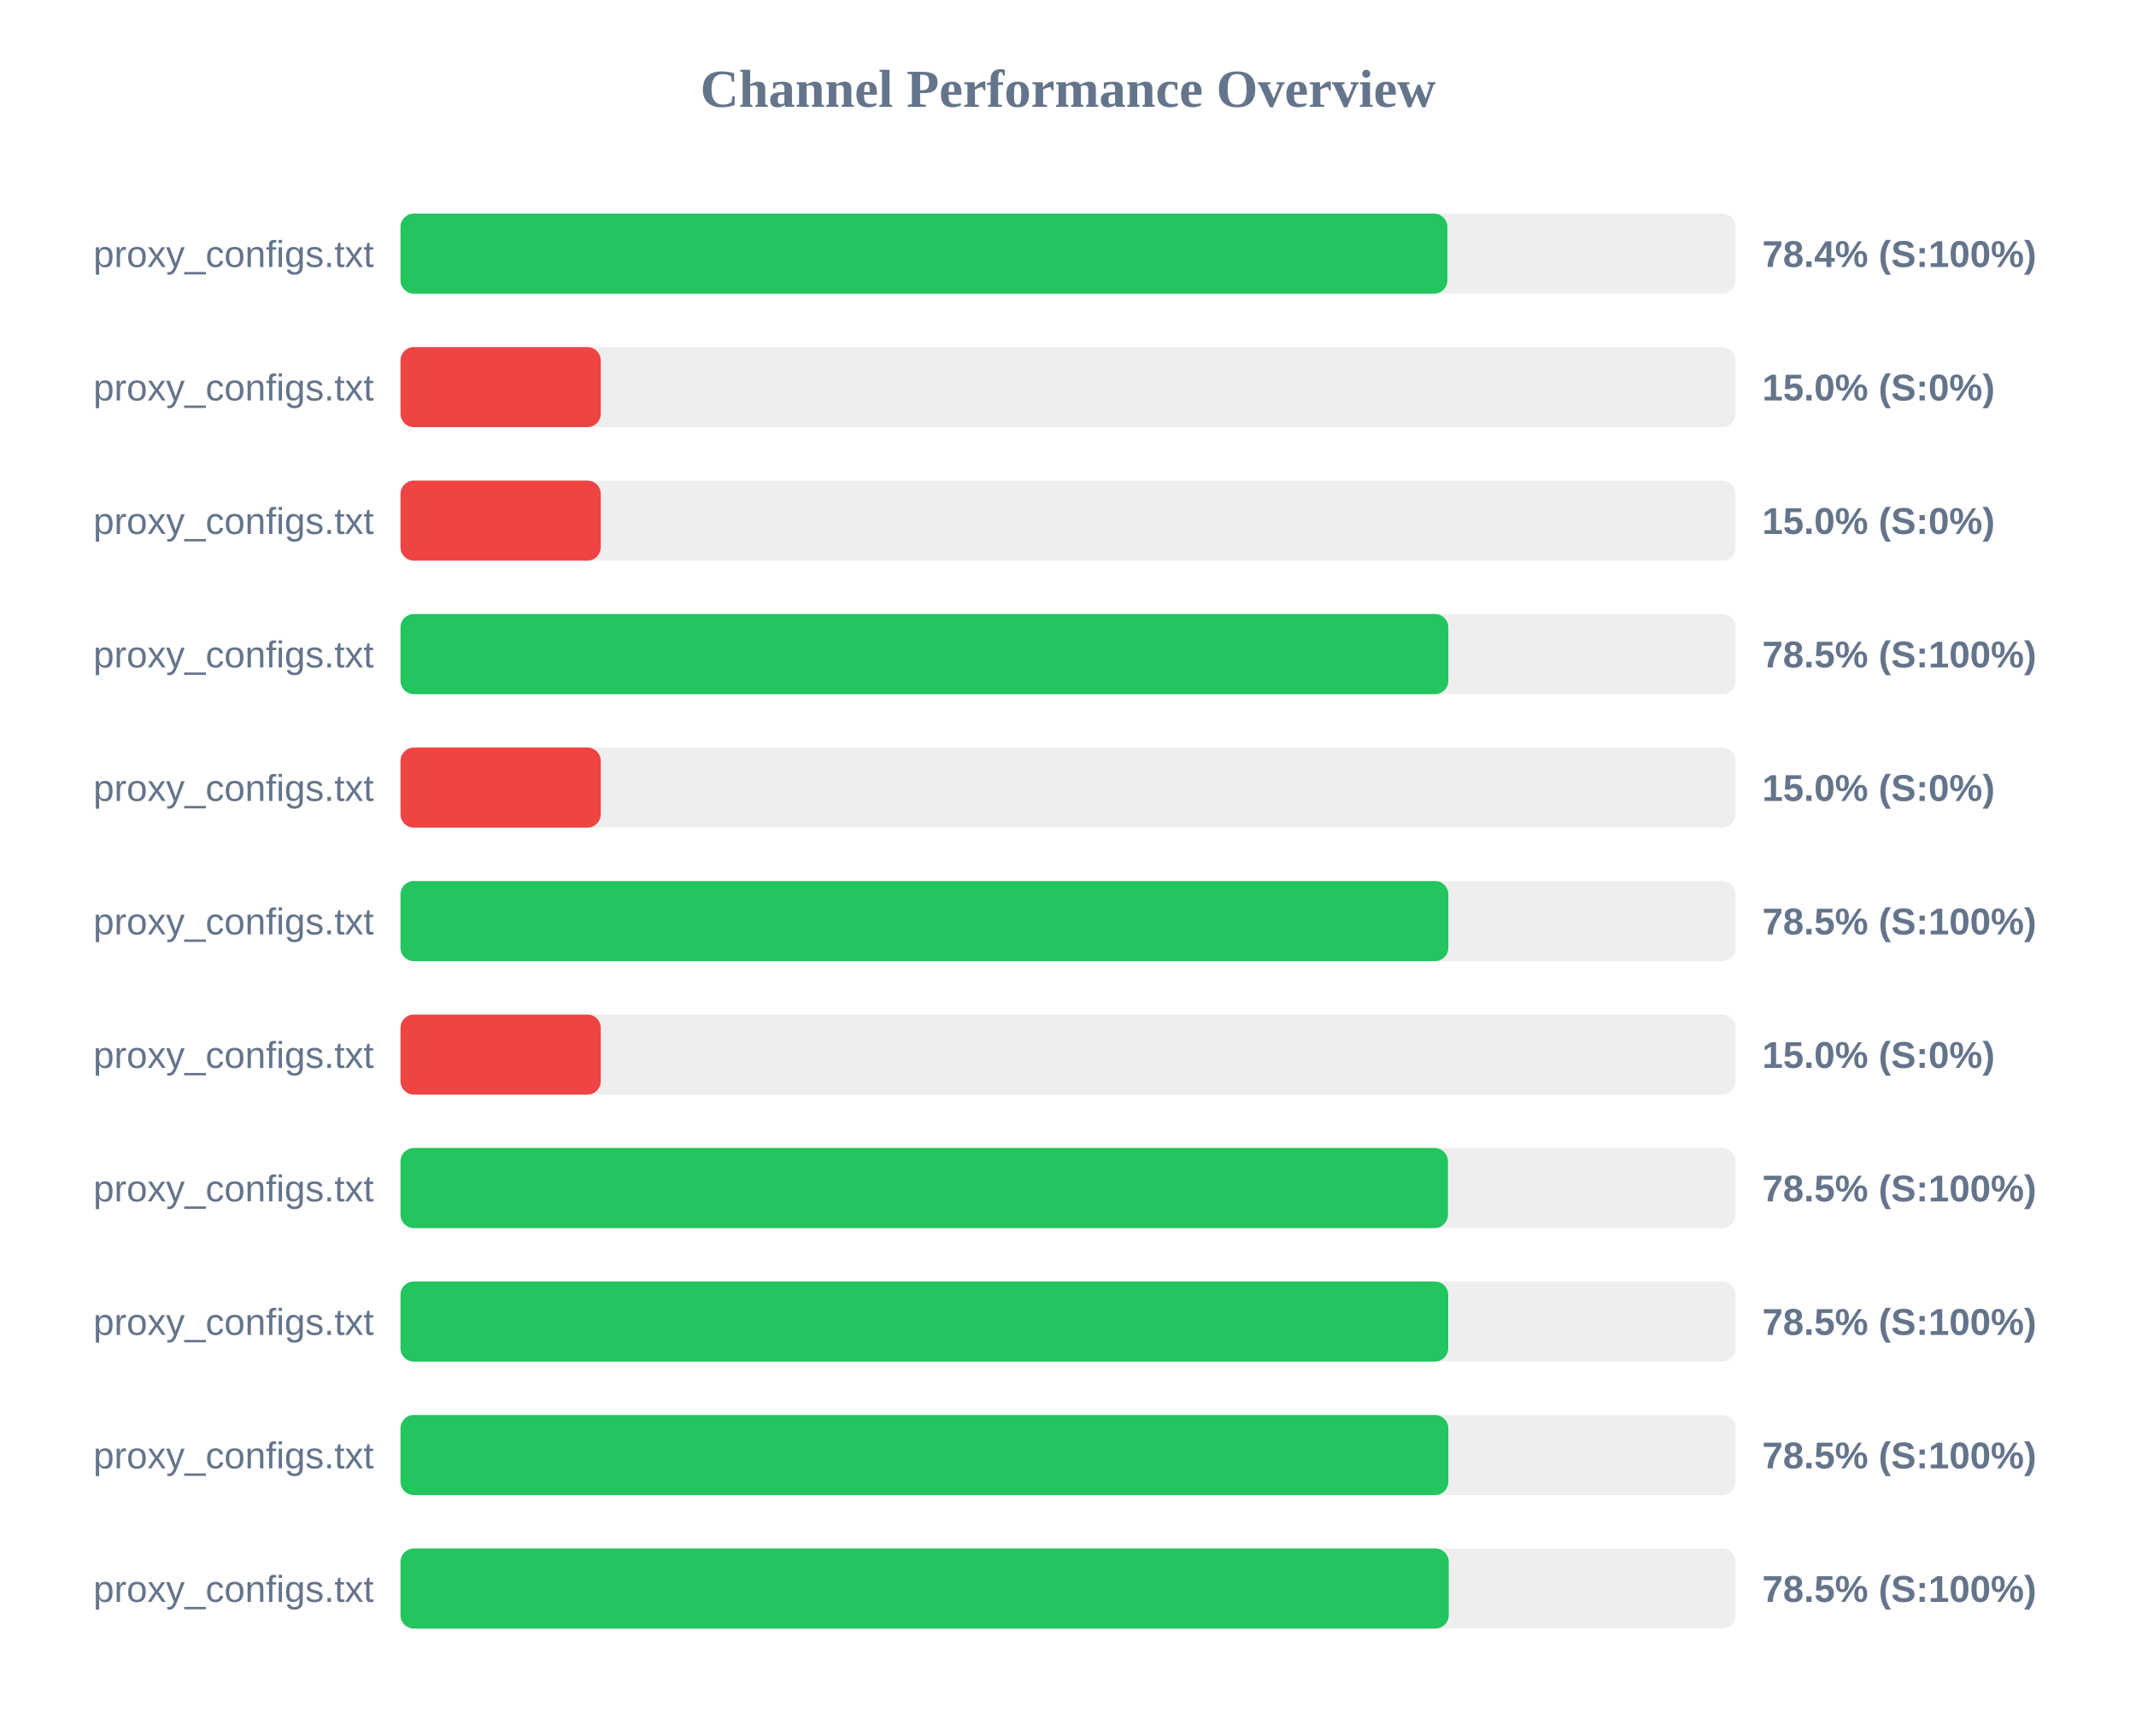
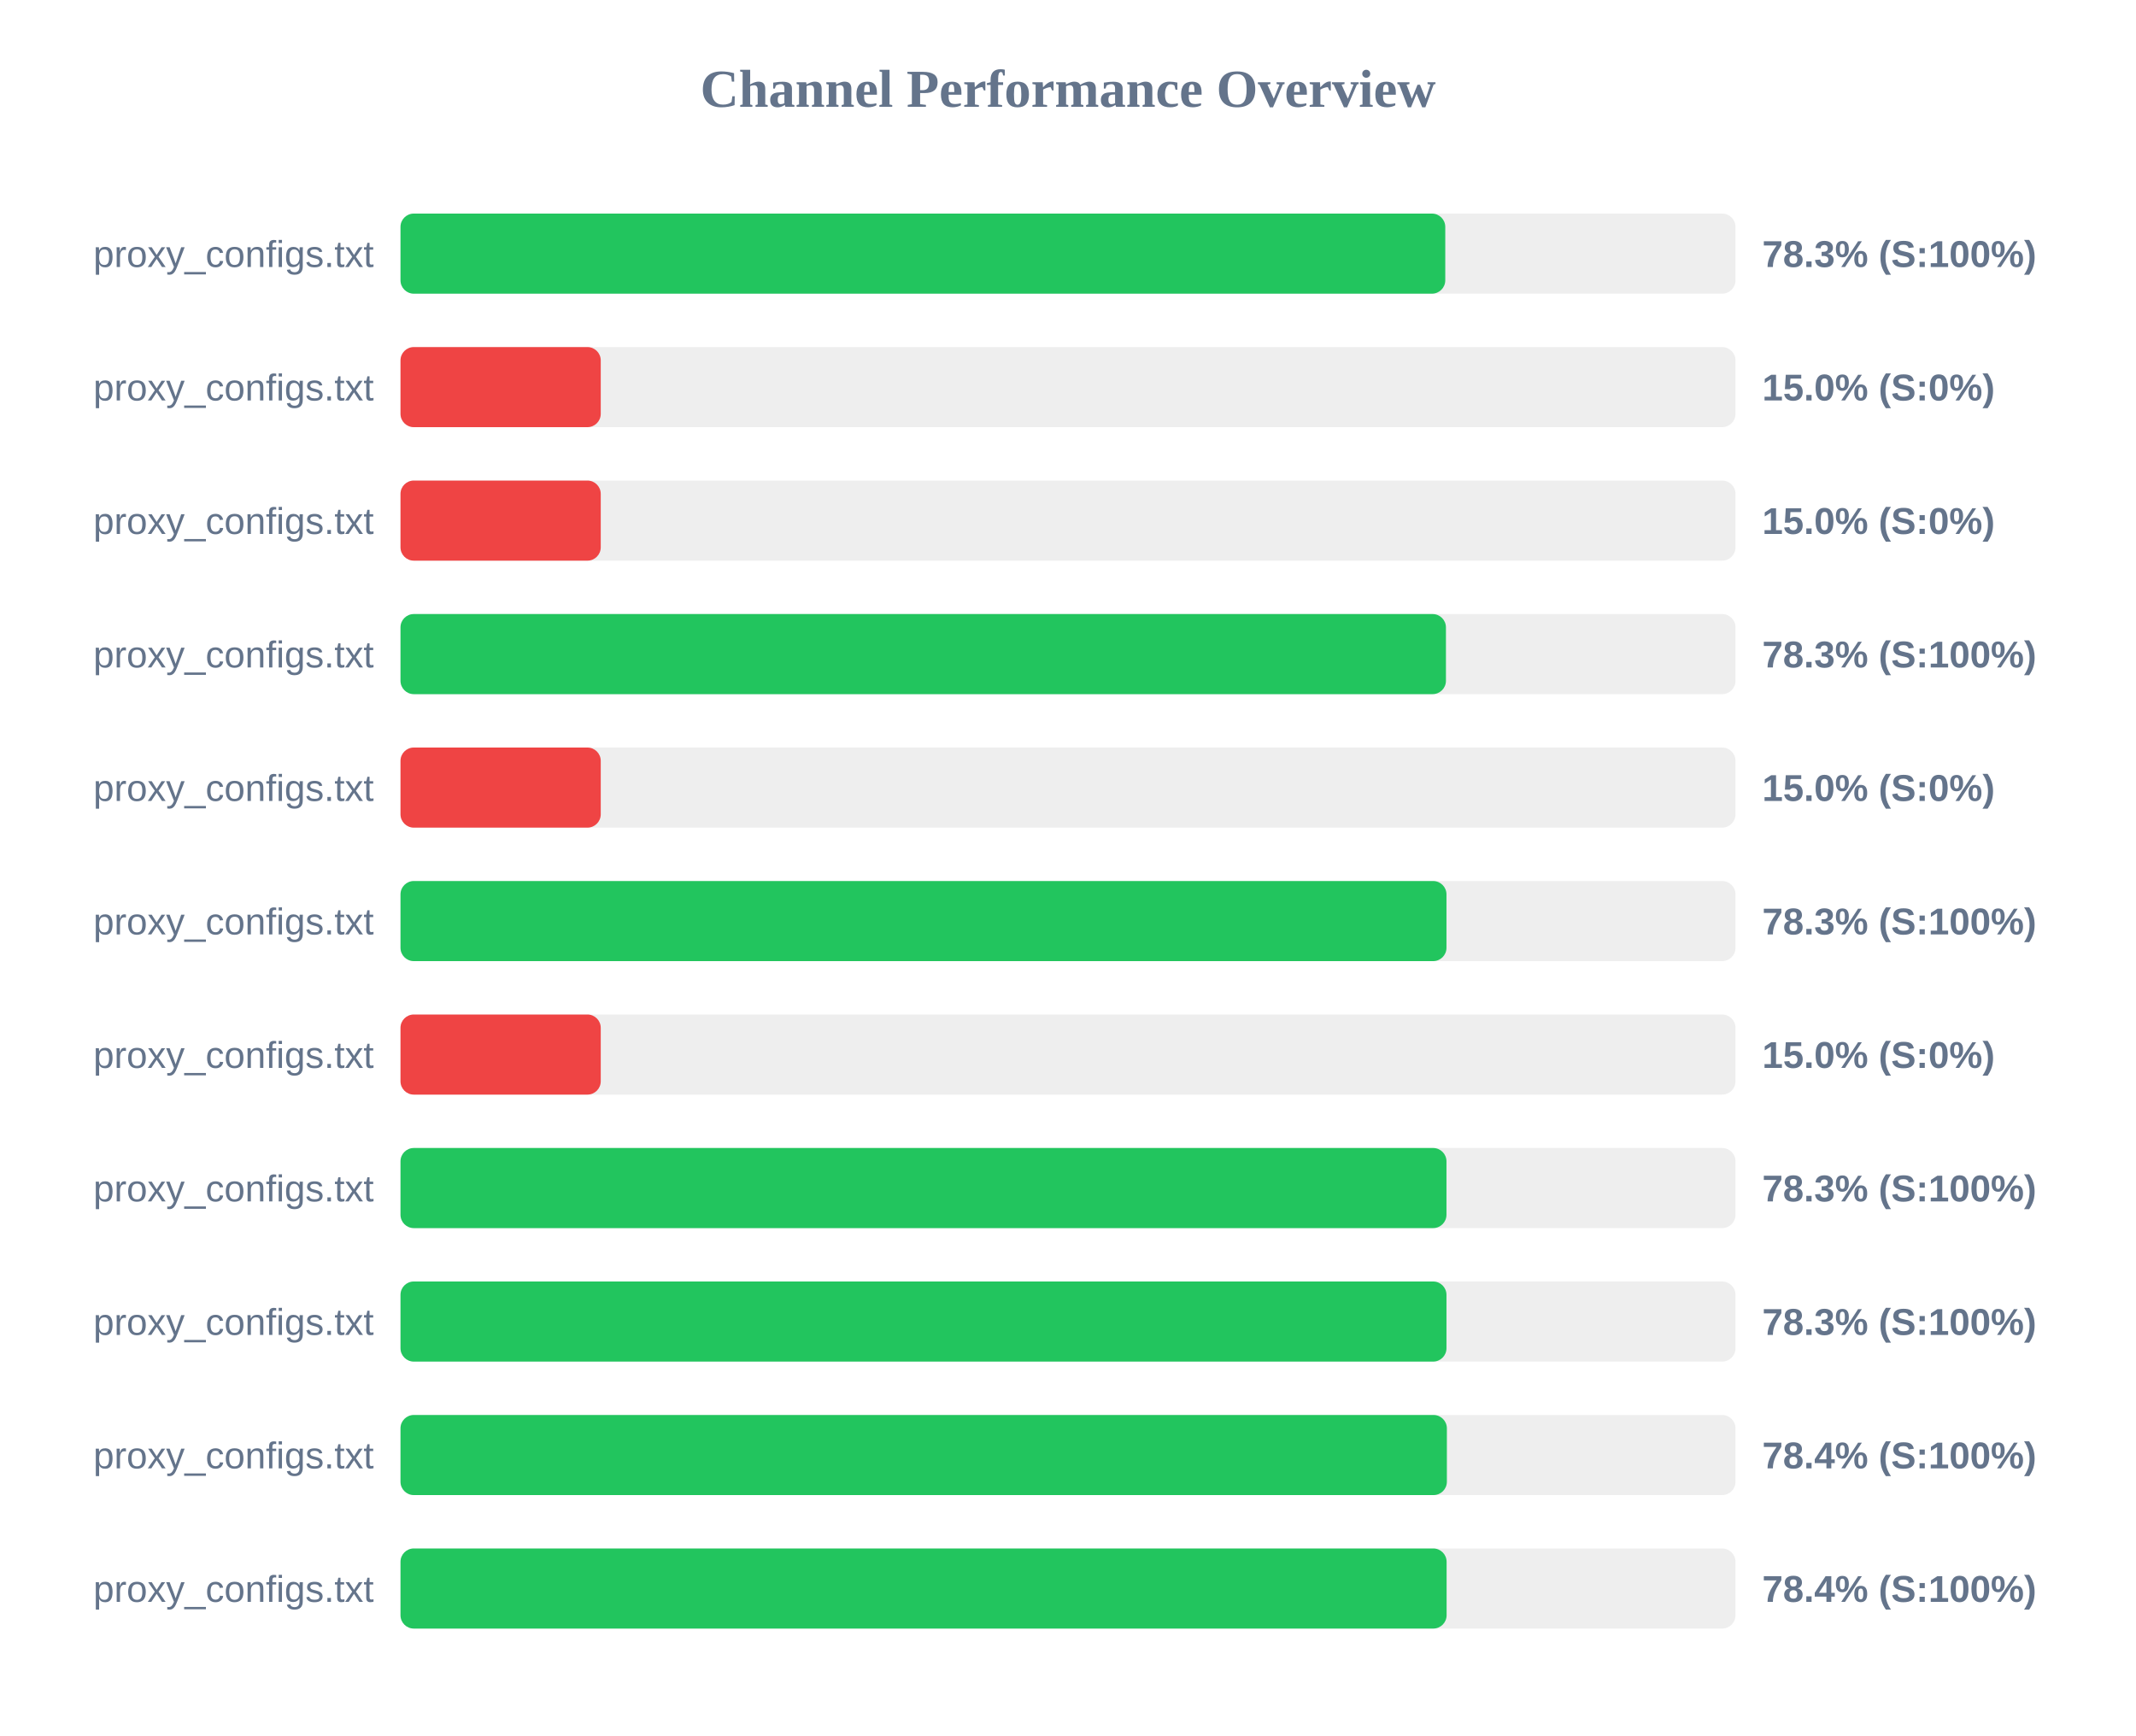
<svg xmlns="http://www.w3.org/2000/svg" width="800" height="650" version="1.1">
  <style>
        .row { font: 14px Arial; fill: #64748b; }
        .score { font: bold 14px Arial; fill: #64748b; }
    </style>
  <text x="400" y="40" text-anchor="middle" font-size="20px" font-weight="bold" fill="#64748b">Channel Performance Overview</text>
  <rect x="150" y="80" width="500" height="30" fill="#eee" rx="5" />
-   <rect x="150" y="80" width="392.1" height="30" fill="#22c55e" rx="5" />
+   <rect x="150" y="80" width="391.3" height="30" fill="#22c55e" rx="5" />
  <text x="140" y="100" text-anchor="end" class="row">proxy_configs.txt</text>
-   <text x="660" y="100" text-anchor="start" class="score">78.4% (S:100%)</text>
+   <text x="660" y="100" text-anchor="start" class="score">78.3% (S:100%)</text>
  <rect x="150" y="130" width="500" height="30" fill="#eee" rx="5" />
  <rect x="150" y="130" width="75.0" height="30" fill="#ef4444" rx="5" />
  <text x="140" y="150" text-anchor="end" class="row">proxy_configs.txt</text>
  <text x="660" y="150" text-anchor="start" class="score">15.0% (S:0%)</text>
  <rect x="150" y="180" width="500" height="30" fill="#eee" rx="5" />
  <rect x="150" y="180" width="75.0" height="30" fill="#ef4444" rx="5" />
  <text x="140" y="200" text-anchor="end" class="row">proxy_configs.txt</text>
  <text x="660" y="200" text-anchor="start" class="score">15.0% (S:0%)</text>
  <rect x="150" y="230" width="500" height="30" fill="#eee" rx="5" />
-   <rect x="150" y="230" width="392.45" height="30" fill="#22c55e" rx="5" />
+   <rect x="150" y="230" width="391.55" height="30" fill="#22c55e" rx="5" />
  <text x="140" y="250" text-anchor="end" class="row">proxy_configs.txt</text>
-   <text x="660" y="250" text-anchor="start" class="score">78.5% (S:100%)</text>
+   <text x="660" y="250" text-anchor="start" class="score">78.3% (S:100%)</text>
  <rect x="150" y="280" width="500" height="30" fill="#eee" rx="5" />
  <rect x="150" y="280" width="75.0" height="30" fill="#ef4444" rx="5" />
  <text x="140" y="300" text-anchor="end" class="row">proxy_configs.txt</text>
  <text x="660" y="300" text-anchor="start" class="score">15.0% (S:0%)</text>
  <rect x="150" y="330" width="500" height="30" fill="#eee" rx="5" />
-   <rect x="150" y="330" width="392.45" height="30" fill="#22c55e" rx="5" />
+   <rect x="150" y="330" width="391.75" height="30" fill="#22c55e" rx="5" />
  <text x="140" y="350" text-anchor="end" class="row">proxy_configs.txt</text>
-   <text x="660" y="350" text-anchor="start" class="score">78.5% (S:100%)</text>
+   <text x="660" y="350" text-anchor="start" class="score">78.3% (S:100%)</text>
  <rect x="150" y="380" width="500" height="30" fill="#eee" rx="5" />
  <rect x="150" y="380" width="75.0" height="30" fill="#ef4444" rx="5" />
  <text x="140" y="400" text-anchor="end" class="row">proxy_configs.txt</text>
  <text x="660" y="400" text-anchor="start" class="score">15.0% (S:0%)</text>
  <rect x="150" y="430" width="500" height="30" fill="#eee" rx="5" />
-   <rect x="150" y="430" width="392.3" height="30" fill="#22c55e" rx="5" />
+   <rect x="150" y="430" width="391.75" height="30" fill="#22c55e" rx="5" />
  <text x="140" y="450" text-anchor="end" class="row">proxy_configs.txt</text>
-   <text x="660" y="450" text-anchor="start" class="score">78.5% (S:100%)</text>
+   <text x="660" y="450" text-anchor="start" class="score">78.3% (S:100%)</text>
  <rect x="150" y="480" width="500" height="30" fill="#eee" rx="5" />
-   <rect x="150" y="480" width="392.4" height="30" fill="#22c55e" rx="5" />
+   <rect x="150" y="480" width="391.75" height="30" fill="#22c55e" rx="5" />
  <text x="140" y="500" text-anchor="end" class="row">proxy_configs.txt</text>
-   <text x="660" y="500" text-anchor="start" class="score">78.5% (S:100%)</text>
+   <text x="660" y="500" text-anchor="start" class="score">78.3% (S:100%)</text>
  <rect x="150" y="530" width="500" height="30" fill="#eee" rx="5" />
-   <rect x="150" y="530" width="392.45" height="30" fill="#22c55e" rx="5" />
+   <rect x="150" y="530" width="391.9" height="30" fill="#22c55e" rx="5" />
  <text x="140" y="550" text-anchor="end" class="row">proxy_configs.txt</text>
-   <text x="660" y="550" text-anchor="start" class="score">78.5% (S:100%)</text>
+   <text x="660" y="550" text-anchor="start" class="score">78.4% (S:100%)</text>
  <rect x="150" y="580" width="500" height="30" fill="#eee" rx="5" />
-   <rect x="150" y="580" width="392.6" height="30" fill="#22c55e" rx="5" />
+   <rect x="150" y="580" width="391.8" height="30" fill="#22c55e" rx="5" />
  <text x="140" y="600" text-anchor="end" class="row">proxy_configs.txt</text>
-   <text x="660" y="600" text-anchor="start" class="score">78.5% (S:100%)</text>
+   <text x="660" y="600" text-anchor="start" class="score">78.4% (S:100%)</text>
</svg>
